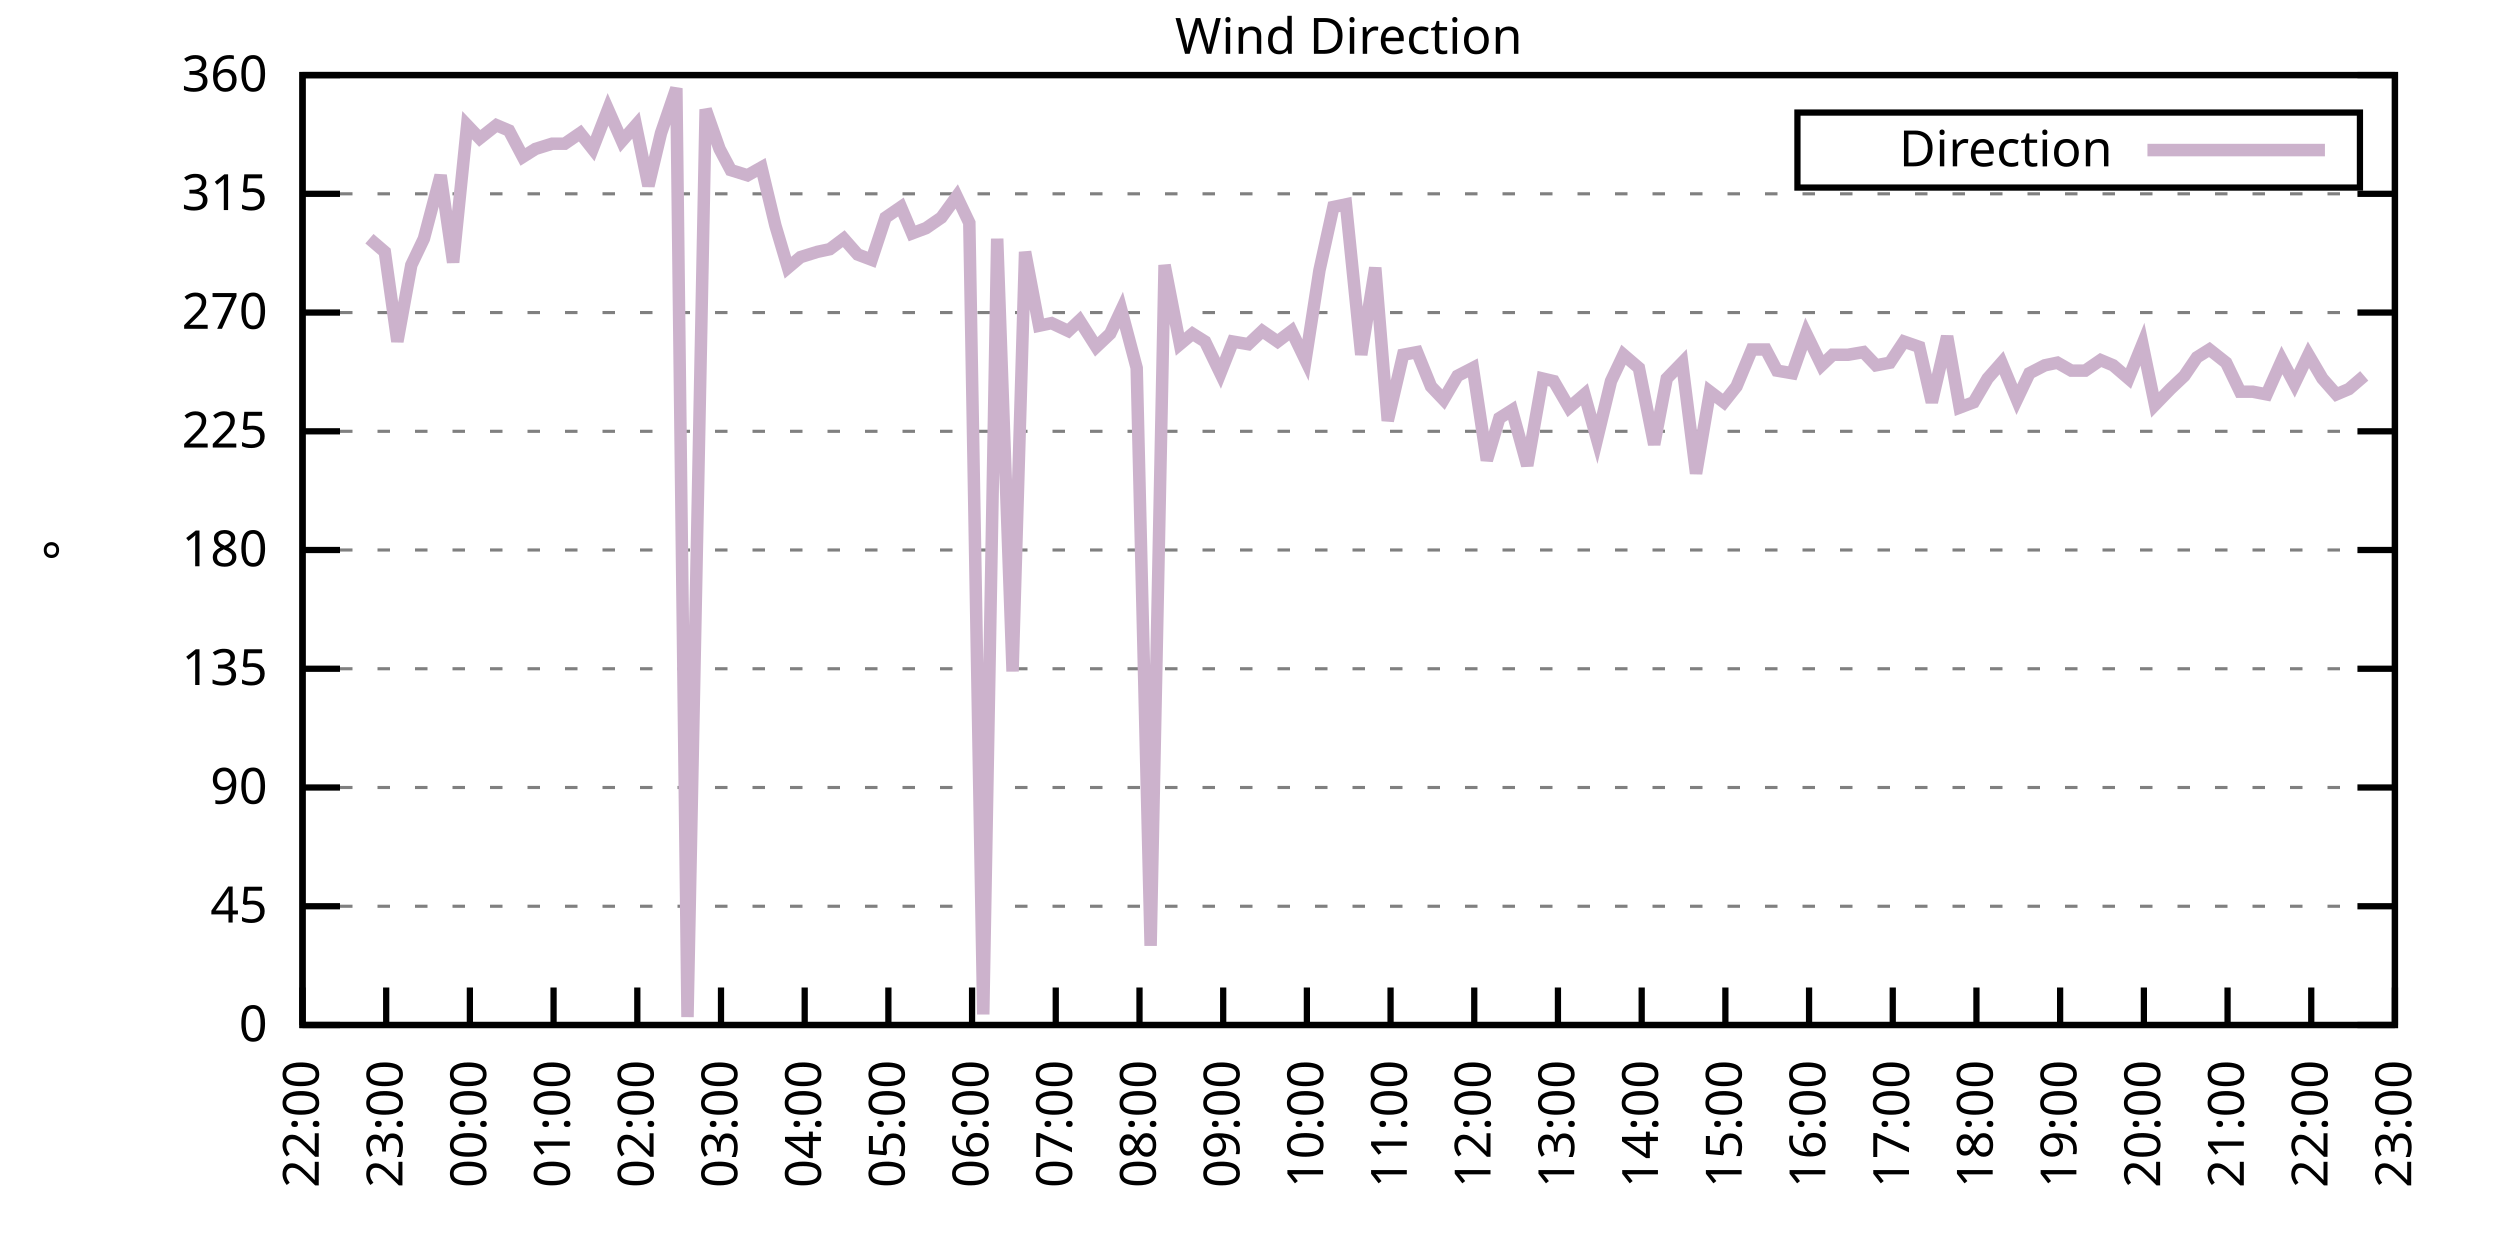
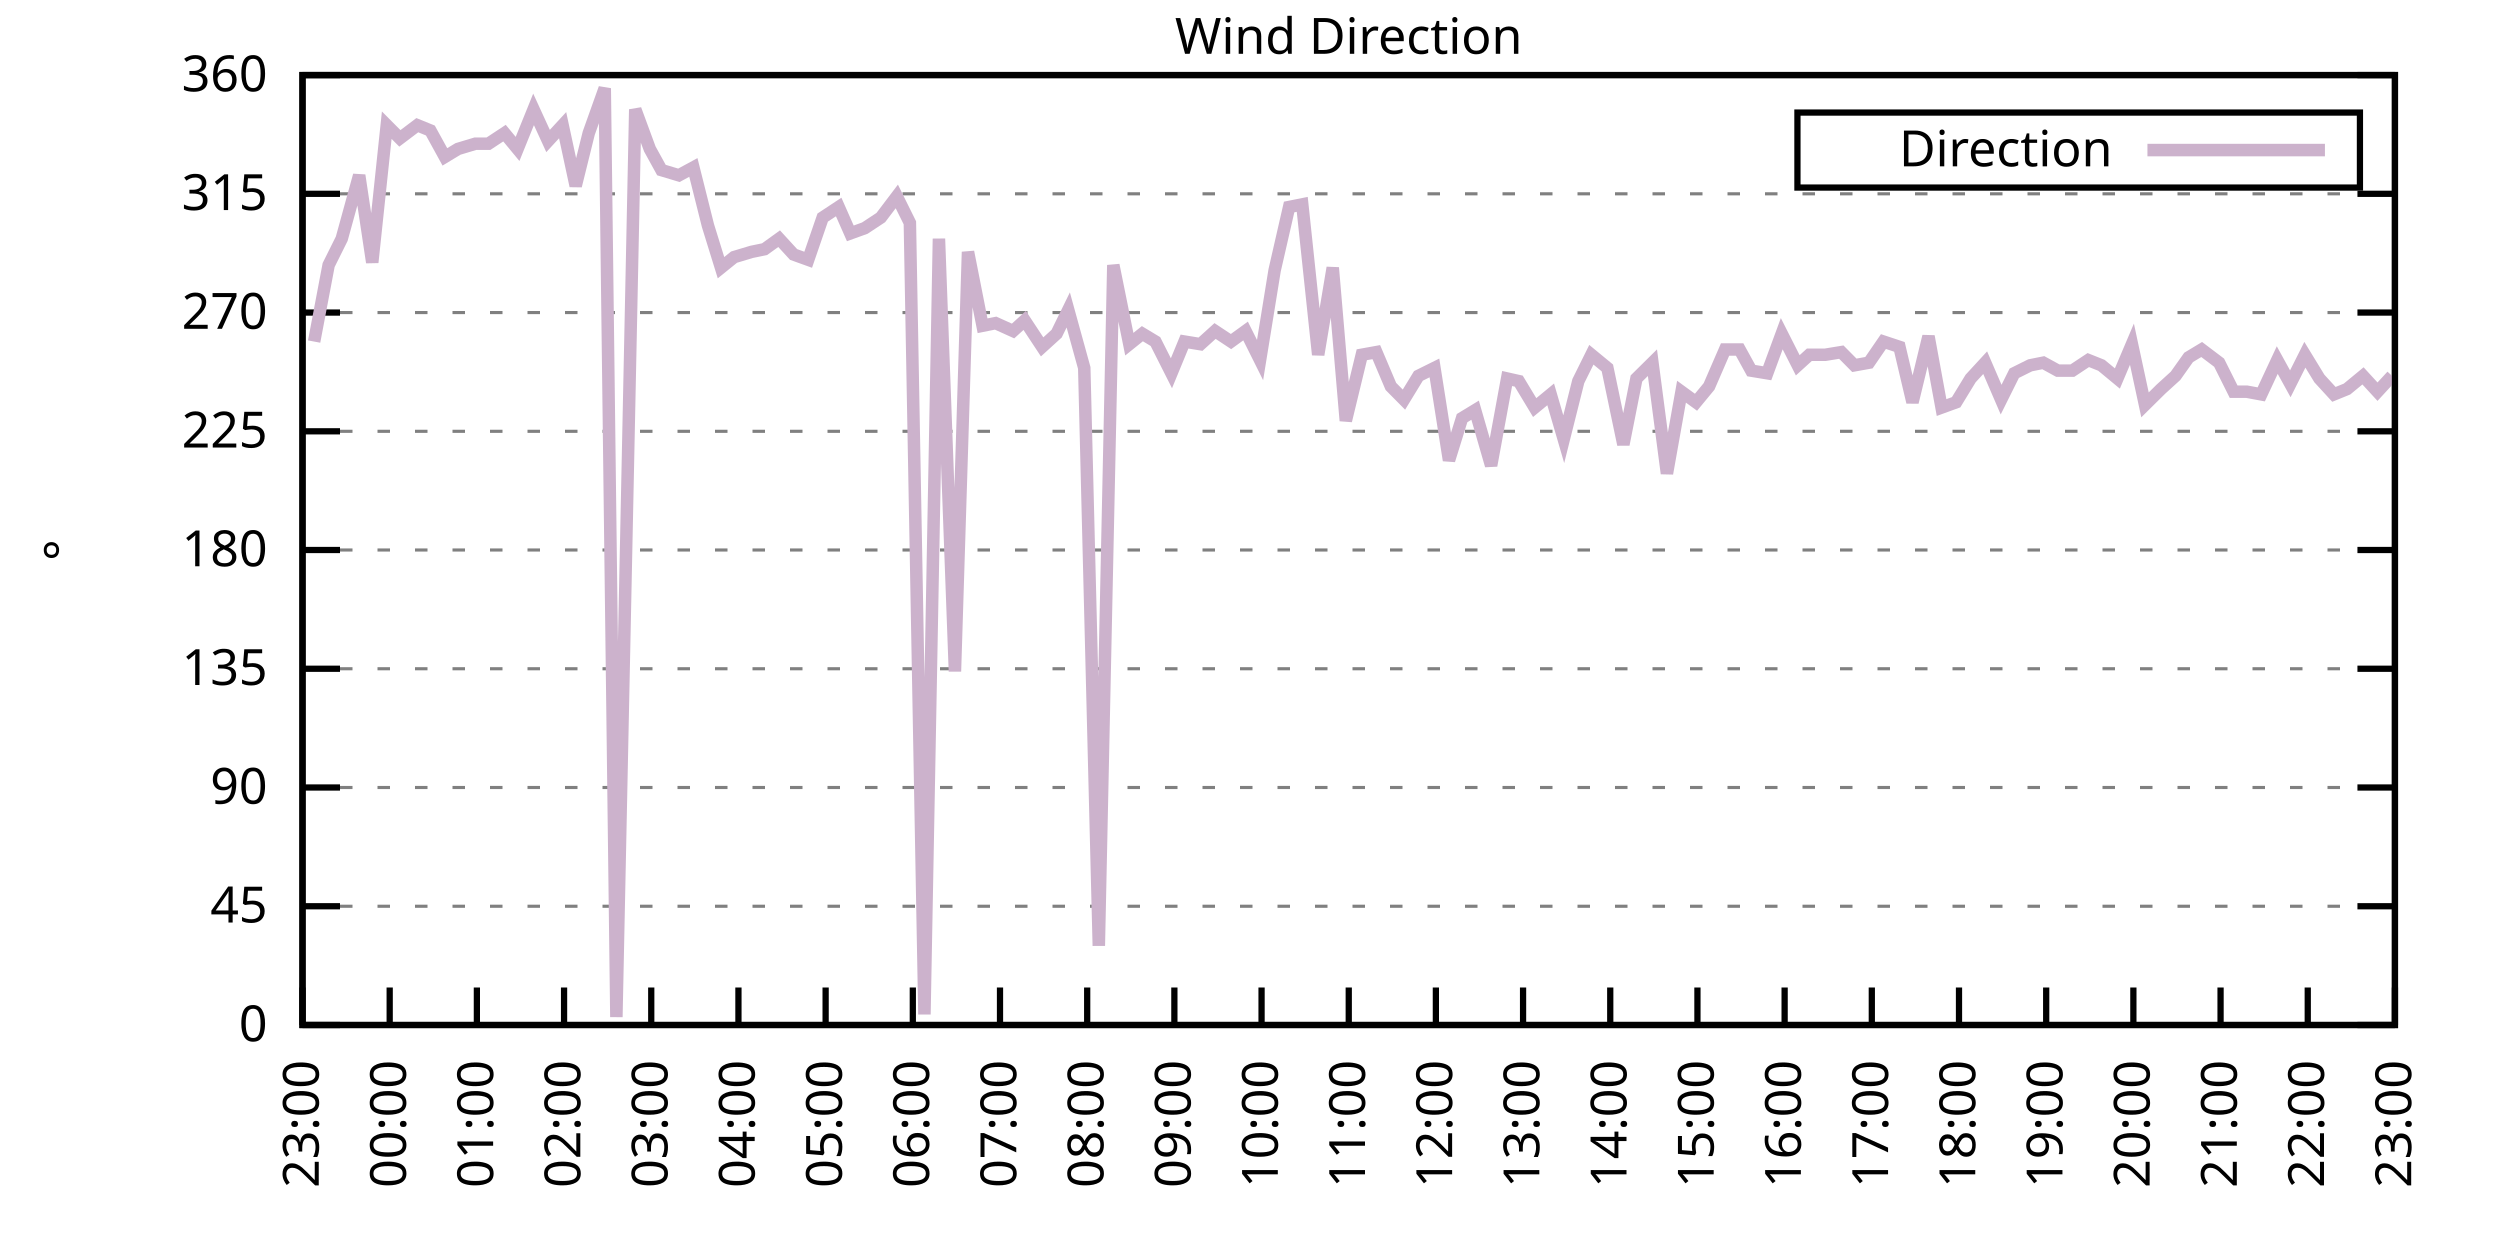
<svg xmlns="http://www.w3.org/2000/svg" xmlns:xlink="http://www.w3.org/1999/xlink" width="400" height="200" viewBox="0 0 400 200">
  <g id="gnuplot_canvas">
    <rect x="0" y="0" width="400" height="200" fill="none" />
    <defs>
      <circle id="gpDot" r="0.5" stroke-width="0.5" stroke="currentColor" />
      <path id="gpPt0" stroke-width="0.333" stroke="currentColor" d="M-1,0 h2 M0,-1 v2" />
      <path id="gpPt1" stroke-width="0.333" stroke="currentColor" d="M-1,-1 L1,1 M1,-1 L-1,1" />
      <path id="gpPt2" stroke-width="0.333" stroke="currentColor" d="M-1,0 L1,0 M0,-1 L0,1 M-1,-1 L1,1 M-1,1 L1,-1" />
      <rect id="gpPt3" stroke-width="0.333" stroke="currentColor" x="-1" y="-1" width="2" height="2" />
      <rect id="gpPt4" stroke-width="0.333" stroke="currentColor" fill="currentColor" x="-1" y="-1" width="2" height="2" />
      <circle id="gpPt5" stroke-width="0.333" stroke="currentColor" cx="0" cy="0" r="1" />
      <use xlink:href="#gpPt5" id="gpPt6" fill="currentColor" stroke="none" />
      <path id="gpPt7" stroke-width="0.333" stroke="currentColor" d="M0,-1.33 L-1.33,0.67 L1.33,0.67 z" />
      <use xlink:href="#gpPt7" id="gpPt8" fill="currentColor" stroke="none" />
      <use xlink:href="#gpPt7" id="gpPt9" stroke="currentColor" transform="rotate(180)" />
      <use xlink:href="#gpPt9" id="gpPt10" fill="currentColor" stroke="none" />
      <use xlink:href="#gpPt3" id="gpPt11" stroke="currentColor" transform="rotate(45)" />
      <use xlink:href="#gpPt11" id="gpPt12" fill="currentColor" stroke="none" />
      <path id="gpPt13" stroke-width="0.333" stroke="currentColor" d="M0,1.330 L1.265,0.411 L0.782,-1.067 L-0.782,-1.076 L-1.265,0.411 z" />
      <use xlink:href="#gpPt13" id="gpPt14" fill="currentColor" stroke="none" />
      <filter id="textbox" filterUnits="objectBoundingBox" x="0" y="0" height="1" width="1">
        <feFlood flood-color="white" flood-opacity="1" result="bgnd" />
        <feComposite in="SourceGraphic" in2="bgnd" operator="atop" />
      </filter>
      <filter id="greybox" filterUnits="objectBoundingBox" x="0" y="0" height="1" width="1">
        <feFlood flood-color="lightgrey" flood-opacity="1" result="grey" />
        <feComposite in="SourceGraphic" in2="grey" operator="atop" />
      </filter>
    </defs>
    <g fill="none" color="white" stroke="currentColor" stroke-width="1.00" stroke-linecap="butt" stroke-linejoin="miter">
</g>
    <g fill="none" color="black" stroke="currentColor" stroke-width="1.00" stroke-linecap="butt" stroke-linejoin="miter">
      <g stroke="none" shape-rendering="crispEdges">
        <polygon fill="rgb(255, 255, 255)" points="48.40,164.00 383.18,164.00 383.18,12.02 48.40,12.02 " />
      </g>
    </g>
    <g fill="none" color="black" stroke="currentColor" stroke-width="1.00" stroke-linecap="butt" stroke-linejoin="miter">
</g>
    <g fill="none" color="black" stroke="black" stroke-width="0.50" stroke-linecap="butt" stroke-linejoin="miter">
</g>
    <g fill="none" color="gray" stroke="currentColor" stroke-width="0.50" stroke-linecap="butt" stroke-linejoin="miter">
      <path stroke="gray" stroke-dasharray="2,4" class="gridline" d="M48.40,164.00 L383.19,164.00  " />
    </g>
    <g fill="none" color="gray" stroke="gray" stroke-width="1.00" stroke-linecap="butt" stroke-linejoin="miter">
</g>
    <g fill="none" color="black" stroke="currentColor" stroke-width="1.00" stroke-linecap="butt" stroke-linejoin="miter">
      <path stroke="black" d="M48.40,164.00 L54.40,164.00 M383.19,164.00 L377.19,164.00  " />
      <g transform="translate(42.80,166.60)" stroke="none" fill="black" font-family="Sans" font-size="8.00" text-anchor="end">
        <text>
          <tspan font-family="Sans"> 0</tspan>
        </text>
      </g>
    </g>
    <g fill="none" color="black" stroke="currentColor" stroke-width="1.00" stroke-linecap="butt" stroke-linejoin="miter">
</g>
    <g fill="none" color="black" stroke="black" stroke-width="0.50" stroke-linecap="butt" stroke-linejoin="miter">
</g>
    <g fill="none" color="gray" stroke="currentColor" stroke-width="0.50" stroke-linecap="butt" stroke-linejoin="miter">
      <path stroke="gray" stroke-dasharray="2,4" class="gridline" d="M48.40,145.00 L383.19,145.00  " />
    </g>
    <g fill="none" color="gray" stroke="gray" stroke-width="1.00" stroke-linecap="butt" stroke-linejoin="miter">
</g>
    <g fill="none" color="black" stroke="currentColor" stroke-width="1.00" stroke-linecap="butt" stroke-linejoin="miter">
      <path stroke="black" d="M48.40,145.00 L54.40,145.00 M383.19,145.00 L377.19,145.00  " />
      <g transform="translate(42.80,147.60)" stroke="none" fill="black" font-family="Sans" font-size="8.00" text-anchor="end">
        <text>
          <tspan font-family="Sans"> 45</tspan>
        </text>
      </g>
    </g>
    <g fill="none" color="black" stroke="currentColor" stroke-width="1.00" stroke-linecap="butt" stroke-linejoin="miter">
</g>
    <g fill="none" color="black" stroke="black" stroke-width="0.50" stroke-linecap="butt" stroke-linejoin="miter">
</g>
    <g fill="none" color="gray" stroke="currentColor" stroke-width="0.50" stroke-linecap="butt" stroke-linejoin="miter">
      <path stroke="gray" stroke-dasharray="2,4" class="gridline" d="M48.40,126.00 L383.19,126.00  " />
    </g>
    <g fill="none" color="gray" stroke="gray" stroke-width="1.00" stroke-linecap="butt" stroke-linejoin="miter">
</g>
    <g fill="none" color="black" stroke="currentColor" stroke-width="1.00" stroke-linecap="butt" stroke-linejoin="miter">
      <path stroke="black" d="M48.40,126.00 L54.40,126.00 M383.19,126.00 L377.19,126.00  " />
      <g transform="translate(42.80,128.60)" stroke="none" fill="black" font-family="Sans" font-size="8.00" text-anchor="end">
        <text>
          <tspan font-family="Sans"> 90</tspan>
        </text>
      </g>
    </g>
    <g fill="none" color="black" stroke="currentColor" stroke-width="1.00" stroke-linecap="butt" stroke-linejoin="miter">
</g>
    <g fill="none" color="black" stroke="black" stroke-width="0.50" stroke-linecap="butt" stroke-linejoin="miter">
</g>
    <g fill="none" color="gray" stroke="currentColor" stroke-width="0.50" stroke-linecap="butt" stroke-linejoin="miter">
      <path stroke="gray" stroke-dasharray="2,4" class="gridline" d="M48.40,107.00 L383.19,107.00  " />
    </g>
    <g fill="none" color="gray" stroke="gray" stroke-width="1.00" stroke-linecap="butt" stroke-linejoin="miter">
</g>
    <g fill="none" color="black" stroke="currentColor" stroke-width="1.00" stroke-linecap="butt" stroke-linejoin="miter">
      <path stroke="black" d="M48.40,107.00 L54.40,107.00 M383.19,107.00 L377.19,107.00  " />
      <g transform="translate(42.80,109.60)" stroke="none" fill="black" font-family="Sans" font-size="8.00" text-anchor="end">
        <text>
          <tspan font-family="Sans"> 135</tspan>
        </text>
      </g>
    </g>
    <g fill="none" color="black" stroke="currentColor" stroke-width="1.00" stroke-linecap="butt" stroke-linejoin="miter">
</g>
    <g fill="none" color="black" stroke="black" stroke-width="0.50" stroke-linecap="butt" stroke-linejoin="miter">
</g>
    <g fill="none" color="gray" stroke="currentColor" stroke-width="0.50" stroke-linecap="butt" stroke-linejoin="miter">
      <path stroke="gray" stroke-dasharray="2,4" class="gridline" d="M48.40,88.00 L383.19,88.00  " />
    </g>
    <g fill="none" color="gray" stroke="gray" stroke-width="1.00" stroke-linecap="butt" stroke-linejoin="miter">
</g>
    <g fill="none" color="black" stroke="currentColor" stroke-width="1.00" stroke-linecap="butt" stroke-linejoin="miter">
      <path stroke="black" d="M48.40,88.00 L54.40,88.00 M383.19,88.00 L377.19,88.00  " />
      <g transform="translate(42.80,90.60)" stroke="none" fill="black" font-family="Sans" font-size="8.00" text-anchor="end">
        <text>
          <tspan font-family="Sans"> 180</tspan>
        </text>
      </g>
    </g>
    <g fill="none" color="black" stroke="currentColor" stroke-width="1.00" stroke-linecap="butt" stroke-linejoin="miter">
</g>
    <g fill="none" color="black" stroke="black" stroke-width="0.50" stroke-linecap="butt" stroke-linejoin="miter">
</g>
    <g fill="none" color="gray" stroke="currentColor" stroke-width="0.50" stroke-linecap="butt" stroke-linejoin="miter">
      <path stroke="gray" stroke-dasharray="2,4" class="gridline" d="M48.40,69.01 L383.19,69.01  " />
    </g>
    <g fill="none" color="gray" stroke="gray" stroke-width="1.00" stroke-linecap="butt" stroke-linejoin="miter">
</g>
    <g fill="none" color="black" stroke="currentColor" stroke-width="1.00" stroke-linecap="butt" stroke-linejoin="miter">
      <path stroke="black" d="M48.40,69.01 L54.40,69.01 M383.19,69.01 L377.19,69.01  " />
      <g transform="translate(42.80,71.61)" stroke="none" fill="black" font-family="Sans" font-size="8.00" text-anchor="end">
        <text>
          <tspan font-family="Sans"> 225</tspan>
        </text>
      </g>
    </g>
    <g fill="none" color="black" stroke="currentColor" stroke-width="1.00" stroke-linecap="butt" stroke-linejoin="miter">
</g>
    <g fill="none" color="black" stroke="black" stroke-width="0.50" stroke-linecap="butt" stroke-linejoin="miter">
</g>
    <g fill="none" color="gray" stroke="currentColor" stroke-width="0.50" stroke-linecap="butt" stroke-linejoin="miter">
      <path stroke="gray" stroke-dasharray="2,4" class="gridline" d="M48.40,50.01 L383.19,50.01  " />
    </g>
    <g fill="none" color="gray" stroke="gray" stroke-width="1.00" stroke-linecap="butt" stroke-linejoin="miter">
</g>
    <g fill="none" color="black" stroke="currentColor" stroke-width="1.00" stroke-linecap="butt" stroke-linejoin="miter">
      <path stroke="black" d="M48.40,50.01 L54.40,50.01 M383.19,50.01 L377.19,50.01  " />
      <g transform="translate(42.80,52.61)" stroke="none" fill="black" font-family="Sans" font-size="8.00" text-anchor="end">
        <text>
          <tspan font-family="Sans"> 270</tspan>
        </text>
      </g>
    </g>
    <g fill="none" color="black" stroke="currentColor" stroke-width="1.00" stroke-linecap="butt" stroke-linejoin="miter">
</g>
    <g fill="none" color="black" stroke="black" stroke-width="0.50" stroke-linecap="butt" stroke-linejoin="miter">
</g>
    <g fill="none" color="gray" stroke="currentColor" stroke-width="0.50" stroke-linecap="butt" stroke-linejoin="miter">
      <path stroke="gray" stroke-dasharray="2,4" class="gridline" d="M48.40,31.01 L383.19,31.01  " />
    </g>
    <g fill="none" color="gray" stroke="gray" stroke-width="1.00" stroke-linecap="butt" stroke-linejoin="miter">
</g>
    <g fill="none" color="black" stroke="currentColor" stroke-width="1.00" stroke-linecap="butt" stroke-linejoin="miter">
      <path stroke="black" d="M48.40,31.01 L54.40,31.01 M383.19,31.01 L377.19,31.01  " />
      <g transform="translate(42.80,33.61)" stroke="none" fill="black" font-family="Sans" font-size="8.00" text-anchor="end">
        <text>
          <tspan font-family="Sans"> 315</tspan>
        </text>
      </g>
    </g>
    <g fill="none" color="black" stroke="currentColor" stroke-width="1.00" stroke-linecap="butt" stroke-linejoin="miter">
</g>
    <g fill="none" color="black" stroke="black" stroke-width="0.50" stroke-linecap="butt" stroke-linejoin="miter">
</g>
    <g fill="none" color="gray" stroke="currentColor" stroke-width="0.50" stroke-linecap="butt" stroke-linejoin="miter">
      <path stroke="gray" stroke-dasharray="2,4" class="gridline" d="M48.40,12.01 L383.19,12.01  " />
    </g>
    <g fill="none" color="gray" stroke="gray" stroke-width="1.00" stroke-linecap="butt" stroke-linejoin="miter">
</g>
    <g fill="none" color="black" stroke="currentColor" stroke-width="1.00" stroke-linecap="butt" stroke-linejoin="miter">
      <path stroke="black" d="M48.40,12.01 L54.40,12.01 M383.19,12.01 L377.19,12.01  " />
      <g transform="translate(42.80,14.61)" stroke="none" fill="black" font-family="Sans" font-size="8.00" text-anchor="end">
        <text>
          <tspan font-family="Sans"> 360</tspan>
        </text>
      </g>
    </g>
    <g fill="none" color="black" stroke="currentColor" stroke-width="1.00" stroke-linecap="butt" stroke-linejoin="miter">
      <path stroke="black" d="M48.40,164.00 L48.40,158.00  " />
      <g transform="translate(51.00,169.60) rotate(270.00)" stroke="none" fill="black" font-family="Sans" font-size="8.00" text-anchor="end">
        <text>
-           <tspan font-family="Sans">22:00</tspan>
-         </text>
-       </g>
-     </g>
-     <g fill="none" color="black" stroke="currentColor" stroke-width="1.00" stroke-linecap="butt" stroke-linejoin="miter">
-       <path stroke="black" d="M61.79,164.00 L61.79,158.00  " />
-       <g transform="translate(64.39,169.60) rotate(270.00)" stroke="none" fill="black" font-family="Sans" font-size="8.00" text-anchor="end">
-         <text>
          <tspan font-family="Sans">23:00</tspan>
        </text>
      </g>
    </g>
    <g fill="none" color="black" stroke="currentColor" stroke-width="1.00" stroke-linecap="butt" stroke-linejoin="miter">
-       <path stroke="black" d="M75.18,164.00 L75.18,158.00  " />
-       <g transform="translate(77.78,169.60) rotate(270.00)" stroke="none" fill="black" font-family="Sans" font-size="8.00" text-anchor="end">
+       <path stroke="black" d="M62.35,164.00 L62.35,158.00  " />
+       <g transform="translate(64.95,169.60) rotate(270.00)" stroke="none" fill="black" font-family="Sans" font-size="8.00" text-anchor="end">
        <text>
          <tspan font-family="Sans">00:00</tspan>
        </text>
      </g>
    </g>
    <g fill="none" color="black" stroke="currentColor" stroke-width="1.00" stroke-linecap="butt" stroke-linejoin="miter">
-       <path stroke="black" d="M88.57,164.00 L88.57,158.00  " />
-       <g transform="translate(91.17,169.60) rotate(270.00)" stroke="none" fill="black" font-family="Sans" font-size="8.00" text-anchor="end">
+       <path stroke="black" d="M76.30,164.00 L76.30,158.00  " />
+       <g transform="translate(78.90,169.60) rotate(270.00)" stroke="none" fill="black" font-family="Sans" font-size="8.00" text-anchor="end">
        <text>
          <tspan font-family="Sans">01:00</tspan>
        </text>
      </g>
    </g>
    <g fill="none" color="black" stroke="currentColor" stroke-width="1.00" stroke-linecap="butt" stroke-linejoin="miter">
-       <path stroke="black" d="M101.97,164.00 L101.97,158.00  " />
-       <g transform="translate(104.57,169.60) rotate(270.00)" stroke="none" fill="black" font-family="Sans" font-size="8.00" text-anchor="end">
+       <path stroke="black" d="M90.25,164.00 L90.25,158.00  " />
+       <g transform="translate(92.85,169.60) rotate(270.00)" stroke="none" fill="black" font-family="Sans" font-size="8.00" text-anchor="end">
        <text>
          <tspan font-family="Sans">02:00</tspan>
        </text>
      </g>
    </g>
    <g fill="none" color="black" stroke="currentColor" stroke-width="1.00" stroke-linecap="butt" stroke-linejoin="miter">
-       <path stroke="black" d="M115.36,164.00 L115.36,158.00  " />
-       <g transform="translate(117.96,169.60) rotate(270.00)" stroke="none" fill="black" font-family="Sans" font-size="8.00" text-anchor="end">
+       <path stroke="black" d="M104.20,164.00 L104.20,158.00  " />
+       <g transform="translate(106.80,169.60) rotate(270.00)" stroke="none" fill="black" font-family="Sans" font-size="8.00" text-anchor="end">
        <text>
          <tspan font-family="Sans">03:00</tspan>
        </text>
      </g>
    </g>
    <g fill="none" color="black" stroke="currentColor" stroke-width="1.00" stroke-linecap="butt" stroke-linejoin="miter">
-       <path stroke="black" d="M128.75,164.00 L128.75,158.00  " />
-       <g transform="translate(131.35,169.60) rotate(270.00)" stroke="none" fill="black" font-family="Sans" font-size="8.00" text-anchor="end">
+       <path stroke="black" d="M118.15,164.00 L118.15,158.00  " />
+       <g transform="translate(120.75,169.60) rotate(270.00)" stroke="none" fill="black" font-family="Sans" font-size="8.00" text-anchor="end">
        <text>
          <tspan font-family="Sans">04:00</tspan>
        </text>
      </g>
    </g>
    <g fill="none" color="black" stroke="currentColor" stroke-width="1.00" stroke-linecap="butt" stroke-linejoin="miter">
-       <path stroke="black" d="M142.14,164.00 L142.14,158.00  " />
-       <g transform="translate(144.74,169.60) rotate(270.00)" stroke="none" fill="black" font-family="Sans" font-size="8.00" text-anchor="end">
+       <path stroke="black" d="M132.10,164.00 L132.10,158.00  " />
+       <g transform="translate(134.70,169.60) rotate(270.00)" stroke="none" fill="black" font-family="Sans" font-size="8.00" text-anchor="end">
        <text>
          <tspan font-family="Sans">05:00</tspan>
        </text>
      </g>
    </g>
    <g fill="none" color="black" stroke="currentColor" stroke-width="1.00" stroke-linecap="butt" stroke-linejoin="miter">
-       <path stroke="black" d="M155.53,164.00 L155.53,158.00  " />
-       <g transform="translate(158.13,169.60) rotate(270.00)" stroke="none" fill="black" font-family="Sans" font-size="8.00" text-anchor="end">
+       <path stroke="black" d="M146.05,164.00 L146.05,158.00  " />
+       <g transform="translate(148.65,169.60) rotate(270.00)" stroke="none" fill="black" font-family="Sans" font-size="8.00" text-anchor="end">
        <text>
          <tspan font-family="Sans">06:00</tspan>
        </text>
      </g>
    </g>
    <g fill="none" color="black" stroke="currentColor" stroke-width="1.00" stroke-linecap="butt" stroke-linejoin="miter">
-       <path stroke="black" d="M168.92,164.00 L168.92,158.00  " />
-       <g transform="translate(171.52,169.60) rotate(270.00)" stroke="none" fill="black" font-family="Sans" font-size="8.00" text-anchor="end">
+       <path stroke="black" d="M160.00,164.00 L160.00,158.00  " />
+       <g transform="translate(162.60,169.60) rotate(270.00)" stroke="none" fill="black" font-family="Sans" font-size="8.00" text-anchor="end">
        <text>
          <tspan font-family="Sans">07:00</tspan>
        </text>
      </g>
    </g>
    <g fill="none" color="black" stroke="currentColor" stroke-width="1.00" stroke-linecap="butt" stroke-linejoin="miter">
-       <path stroke="black" d="M182.32,164.00 L182.32,158.00  " />
-       <g transform="translate(184.92,169.60) rotate(270.00)" stroke="none" fill="black" font-family="Sans" font-size="8.00" text-anchor="end">
+       <path stroke="black" d="M173.95,164.00 L173.95,158.00  " />
+       <g transform="translate(176.55,169.60) rotate(270.00)" stroke="none" fill="black" font-family="Sans" font-size="8.00" text-anchor="end">
        <text>
          <tspan font-family="Sans">08:00</tspan>
        </text>
      </g>
    </g>
    <g fill="none" color="black" stroke="currentColor" stroke-width="1.00" stroke-linecap="butt" stroke-linejoin="miter">
-       <path stroke="black" d="M195.71,164.00 L195.71,158.00  " />
-       <g transform="translate(198.31,169.60) rotate(270.00)" stroke="none" fill="black" font-family="Sans" font-size="8.00" text-anchor="end">
+       <path stroke="black" d="M187.90,164.00 L187.90,158.00  " />
+       <g transform="translate(190.50,169.60) rotate(270.00)" stroke="none" fill="black" font-family="Sans" font-size="8.00" text-anchor="end">
        <text>
          <tspan font-family="Sans">09:00</tspan>
        </text>
      </g>
    </g>
    <g fill="none" color="black" stroke="currentColor" stroke-width="1.00" stroke-linecap="butt" stroke-linejoin="miter">
-       <path stroke="black" d="M209.10,164.00 L209.10,158.00  " />
-       <g transform="translate(211.70,169.60) rotate(270.00)" stroke="none" fill="black" font-family="Sans" font-size="8.00" text-anchor="end">
+       <path stroke="black" d="M201.85,164.00 L201.85,158.00  " />
+       <g transform="translate(204.45,169.60) rotate(270.00)" stroke="none" fill="black" font-family="Sans" font-size="8.00" text-anchor="end">
        <text>
          <tspan font-family="Sans">10:00</tspan>
        </text>
      </g>
    </g>
    <g fill="none" color="black" stroke="currentColor" stroke-width="1.00" stroke-linecap="butt" stroke-linejoin="miter">
-       <path stroke="black" d="M222.49,164.00 L222.49,158.00  " />
-       <g transform="translate(225.09,169.60) rotate(270.00)" stroke="none" fill="black" font-family="Sans" font-size="8.00" text-anchor="end">
+       <path stroke="black" d="M215.80,164.00 L215.80,158.00  " />
+       <g transform="translate(218.40,169.60) rotate(270.00)" stroke="none" fill="black" font-family="Sans" font-size="8.00" text-anchor="end">
        <text>
          <tspan font-family="Sans">11:00</tspan>
        </text>
      </g>
    </g>
    <g fill="none" color="black" stroke="currentColor" stroke-width="1.00" stroke-linecap="butt" stroke-linejoin="miter">
-       <path stroke="black" d="M235.88,164.00 L235.88,158.00  " />
-       <g transform="translate(238.48,169.60) rotate(270.00)" stroke="none" fill="black" font-family="Sans" font-size="8.00" text-anchor="end">
+       <path stroke="black" d="M229.74,164.00 L229.74,158.00  " />
+       <g transform="translate(232.34,169.60) rotate(270.00)" stroke="none" fill="black" font-family="Sans" font-size="8.00" text-anchor="end">
        <text>
          <tspan font-family="Sans">12:00</tspan>
        </text>
      </g>
    </g>
    <g fill="none" color="black" stroke="currentColor" stroke-width="1.00" stroke-linecap="butt" stroke-linejoin="miter">
-       <path stroke="black" d="M249.27,164.00 L249.27,158.00  " />
-       <g transform="translate(251.87,169.60) rotate(270.00)" stroke="none" fill="black" font-family="Sans" font-size="8.00" text-anchor="end">
+       <path stroke="black" d="M243.69,164.00 L243.69,158.00  " />
+       <g transform="translate(246.29,169.60) rotate(270.00)" stroke="none" fill="black" font-family="Sans" font-size="8.00" text-anchor="end">
        <text>
          <tspan font-family="Sans">13:00</tspan>
        </text>
      </g>
    </g>
    <g fill="none" color="black" stroke="currentColor" stroke-width="1.00" stroke-linecap="butt" stroke-linejoin="miter">
-       <path stroke="black" d="M262.67,164.00 L262.67,158.00  " />
-       <g transform="translate(265.27,169.60) rotate(270.00)" stroke="none" fill="black" font-family="Sans" font-size="8.00" text-anchor="end">
+       <path stroke="black" d="M257.64,164.00 L257.64,158.00  " />
+       <g transform="translate(260.24,169.60) rotate(270.00)" stroke="none" fill="black" font-family="Sans" font-size="8.00" text-anchor="end">
        <text>
          <tspan font-family="Sans">14:00</tspan>
        </text>
      </g>
    </g>
    <g fill="none" color="black" stroke="currentColor" stroke-width="1.00" stroke-linecap="butt" stroke-linejoin="miter">
-       <path stroke="black" d="M276.06,164.00 L276.06,158.00  " />
-       <g transform="translate(278.66,169.60) rotate(270.00)" stroke="none" fill="black" font-family="Sans" font-size="8.00" text-anchor="end">
+       <path stroke="black" d="M271.59,164.00 L271.59,158.00  " />
+       <g transform="translate(274.19,169.60) rotate(270.00)" stroke="none" fill="black" font-family="Sans" font-size="8.00" text-anchor="end">
        <text>
          <tspan font-family="Sans">15:00</tspan>
        </text>
      </g>
    </g>
    <g fill="none" color="black" stroke="currentColor" stroke-width="1.00" stroke-linecap="butt" stroke-linejoin="miter">
-       <path stroke="black" d="M289.45,164.00 L289.45,158.00  " />
-       <g transform="translate(292.05,169.60) rotate(270.00)" stroke="none" fill="black" font-family="Sans" font-size="8.00" text-anchor="end">
+       <path stroke="black" d="M285.54,164.00 L285.54,158.00  " />
+       <g transform="translate(288.14,169.60) rotate(270.00)" stroke="none" fill="black" font-family="Sans" font-size="8.00" text-anchor="end">
        <text>
          <tspan font-family="Sans">16:00</tspan>
        </text>
      </g>
    </g>
    <g fill="none" color="black" stroke="currentColor" stroke-width="1.00" stroke-linecap="butt" stroke-linejoin="miter">
-       <path stroke="black" d="M302.84,164.00 L302.84,158.00  " />
-       <g transform="translate(305.44,169.60) rotate(270.00)" stroke="none" fill="black" font-family="Sans" font-size="8.00" text-anchor="end">
+       <path stroke="black" d="M299.49,164.00 L299.49,158.00  " />
+       <g transform="translate(302.09,169.60) rotate(270.00)" stroke="none" fill="black" font-family="Sans" font-size="8.00" text-anchor="end">
        <text>
          <tspan font-family="Sans">17:00</tspan>
        </text>
      </g>
    </g>
    <g fill="none" color="black" stroke="currentColor" stroke-width="1.00" stroke-linecap="butt" stroke-linejoin="miter">
-       <path stroke="black" d="M316.23,164.00 L316.23,158.00  " />
-       <g transform="translate(318.83,169.60) rotate(270.00)" stroke="none" fill="black" font-family="Sans" font-size="8.00" text-anchor="end">
+       <path stroke="black" d="M313.44,164.00 L313.44,158.00  " />
+       <g transform="translate(316.04,169.60) rotate(270.00)" stroke="none" fill="black" font-family="Sans" font-size="8.00" text-anchor="end">
        <text>
          <tspan font-family="Sans">18:00</tspan>
        </text>
      </g>
    </g>
    <g fill="none" color="black" stroke="currentColor" stroke-width="1.00" stroke-linecap="butt" stroke-linejoin="miter">
-       <path stroke="black" d="M329.62,164.00 L329.62,158.00  " />
-       <g transform="translate(332.22,169.60) rotate(270.00)" stroke="none" fill="black" font-family="Sans" font-size="8.00" text-anchor="end">
+       <path stroke="black" d="M327.39,164.00 L327.39,158.00  " />
+       <g transform="translate(329.99,169.60) rotate(270.00)" stroke="none" fill="black" font-family="Sans" font-size="8.00" text-anchor="end">
        <text>
          <tspan font-family="Sans">19:00</tspan>
        </text>
      </g>
    </g>
    <g fill="none" color="black" stroke="currentColor" stroke-width="1.00" stroke-linecap="butt" stroke-linejoin="miter">
-       <path stroke="black" d="M343.02,164.00 L343.02,158.00  " />
-       <g transform="translate(345.62,169.60) rotate(270.00)" stroke="none" fill="black" font-family="Sans" font-size="8.00" text-anchor="end">
+       <path stroke="black" d="M341.34,164.00 L341.34,158.00  " />
+       <g transform="translate(343.94,169.60) rotate(270.00)" stroke="none" fill="black" font-family="Sans" font-size="8.00" text-anchor="end">
        <text>
          <tspan font-family="Sans">20:00</tspan>
        </text>
      </g>
    </g>
    <g fill="none" color="black" stroke="currentColor" stroke-width="1.00" stroke-linecap="butt" stroke-linejoin="miter">
-       <path stroke="black" d="M356.41,164.00 L356.41,158.00  " />
-       <g transform="translate(359.01,169.60) rotate(270.00)" stroke="none" fill="black" font-family="Sans" font-size="8.00" text-anchor="end">
+       <path stroke="black" d="M355.29,164.00 L355.29,158.00  " />
+       <g transform="translate(357.89,169.60) rotate(270.00)" stroke="none" fill="black" font-family="Sans" font-size="8.00" text-anchor="end">
        <text>
          <tspan font-family="Sans">21:00</tspan>
        </text>
      </g>
    </g>
    <g fill="none" color="black" stroke="currentColor" stroke-width="1.00" stroke-linecap="butt" stroke-linejoin="miter">
-       <path stroke="black" d="M369.80,164.00 L369.80,158.00  " />
-       <g transform="translate(372.40,169.60) rotate(270.00)" stroke="none" fill="black" font-family="Sans" font-size="8.00" text-anchor="end">
+       <path stroke="black" d="M369.24,164.00 L369.24,158.00  " />
+       <g transform="translate(371.84,169.60) rotate(270.00)" stroke="none" fill="black" font-family="Sans" font-size="8.00" text-anchor="end">
        <text>
          <tspan font-family="Sans">22:00</tspan>
        </text>
      </g>
    </g>
    <g fill="none" color="black" stroke="currentColor" stroke-width="1.00" stroke-linecap="butt" stroke-linejoin="miter">
      <path stroke="black" d="M383.19,164.00 L383.19,158.00  " />
      <g transform="translate(385.79,169.60) rotate(270.00)" stroke="none" fill="black" font-family="Sans" font-size="8.00" text-anchor="end">
        <text>
          <tspan font-family="Sans">23:00</tspan>
        </text>
      </g>
    </g>
    <g fill="none" color="black" stroke="currentColor" stroke-width="1.00" stroke-linecap="butt" stroke-linejoin="miter">
</g>
    <g fill="none" color="black" stroke="currentColor" stroke-width="1.00" stroke-linecap="butt" stroke-linejoin="miter">
      <path stroke="black" d="M48.40,12.01 L48.40,164.00 L383.19,164.00 L383.19,12.01 L48.40,12.01 Z  " />
    </g>
    <g fill="none" color="black" stroke="currentColor" stroke-width="1.00" stroke-linecap="butt" stroke-linejoin="miter">
</g>
    <g fill="none" color="black" stroke="currentColor" stroke-width="1.00" stroke-linecap="butt" stroke-linejoin="miter">
      <path stroke="black" d="M287.59,30.01 L287.59,18.01 L377.59,18.01 L377.59,30.01 L287.59,30.01 Z  " />
    </g>
    <g id="Wind_direction_plot_1">
      <g fill="none" color="white" stroke="black" stroke-width="2.00" stroke-linecap="butt" stroke-linejoin="miter">
</g>
      <g fill="none" color="black" stroke="currentColor" stroke-width="2.00" stroke-linecap="butt" stroke-linejoin="miter">
        <g transform="translate(337.99,26.61)" stroke="none" fill="black" font-family="Sans" font-size="8.00" text-anchor="end">
          <text>
            <tspan font-family="Sans">Direction</tspan>
          </text>
        </g>
      </g>
      <g fill="none" color="black" stroke="currentColor" stroke-width="2.00" stroke-linecap="butt" stroke-linejoin="miter">
-         <path stroke="rgb(204, 178, 204)" d="M343.59,24.01 L371.99,24.01 M59.11,38.19 L61.57,40.30 L63.58,54.65 L65.81,42.41 L67.82,38.19 L70.50,28.05   L72.50,41.99 L74.74,20.03 L76.75,22.14 L79.42,20.03 L81.43,20.88 L83.66,25.10 L85.67,23.83 L88.35,22.99   L90.36,22.99 L92.82,21.30 L94.82,23.83 L97.28,17.50 L99.51,22.56 L101.74,20.03 L103.75,29.74 L105.76,21.30   L108.22,14.12 L110.00,162.73 L112.90,17.50 L115.13,23.83 L116.92,27.21 L119.60,28.05 L121.83,26.79 L124.06,36.08   L126.07,42.83 L128.08,41.14 L130.76,40.30 L132.77,39.87 L135.00,38.19 L137.23,40.72 L139.46,41.56 L141.69,34.81   L144.15,33.12 L145.94,37.34 L148.17,36.50 L150.62,34.81 L153.08,31.43 L155.09,35.65 L157.32,162.31 L159.55,38.19   L162.01,107.43 L164.01,40.30 L166.25,52.12 L168.25,51.70 L170.93,52.96 L172.72,51.27 L175.40,55.50 L177.63,53.39   L179.41,49.59 L181.87,58.87 L184.10,151.33 L186.33,42.41 L188.79,55.07 L190.80,53.39 L192.81,54.65 L195.26,59.72   L197.27,54.65 L199.73,55.07 L201.96,52.96 L204.41,54.65 L206.64,52.96 L208.88,57.61 L211.11,43.25 L213.34,33.12   L215.35,32.70 L217.80,56.76 L220.04,42.83 L222.04,67.32 L224.50,56.76 L226.73,56.34 L228.96,61.83 L230.97,63.94   L233.20,60.14 L235.66,58.87 L237.89,73.65 L239.90,66.90 L241.91,65.63 L244.36,74.49 L246.82,60.56 L248.60,60.98   L251.06,65.21 L253.51,63.10 L255.52,70.27 L257.76,60.98 L259.76,56.76 L262.22,58.87 L264.67,71.12 L266.68,60.56   L269.14,58.03 L271.37,75.76 L273.60,62.67 L275.83,64.36 L277.84,61.83 L280.30,55.92 L282.53,55.92 L284.32,59.30   L286.77,59.72 L289.00,53.39 L291.46,58.45 L293.24,56.76 L295.70,56.76 L298.15,56.34 L300.16,58.45 L302.39,58.03   L304.63,54.65 L307.08,55.50 L309.09,64.36 L311.54,53.81 L313.55,65.21 L315.79,64.36 L318.02,60.56 L320.25,58.03   L322.70,63.94 L324.71,59.72 L327.17,58.45 L329.18,58.03 L331.41,59.30 L333.64,59.30 L336.10,57.61 L338.10,58.45   L340.56,60.56 L342.79,55.07 L344.80,64.78 L347.26,62.25 L349.49,60.14 L351.50,57.18 L353.51,55.92 L356.18,58.03   L358.42,62.67 L360.42,62.67 L362.66,63.10 L365.11,57.61 L367.12,61.41 L369.35,56.76 L371.58,60.56 L373.82,63.10   L375.82,62.25 L378.28,60.14  " />
+         <path stroke="rgb(204, 178, 204)" d="M343.59,24.01 L371.99,24.01 M50.26,54.65 L52.58,42.41 L54.68,38.19 L57.47,28.05 L59.56,41.99 L61.88,20.03   L63.98,22.14 L66.77,20.03 L68.86,20.88 L71.18,25.10 L73.28,23.83 L76.07,22.99 L78.16,22.99 L80.72,21.30   L82.81,23.83 L85.37,17.50 L87.69,22.56 L90.02,20.03 L92.11,29.74 L94.20,21.30 L96.76,14.12 L98.62,162.73   L101.64,17.50 L103.97,23.83 L105.83,27.21 L108.62,28.05 L110.94,26.79 L113.27,36.08 L115.36,42.83 L117.45,41.14   L120.24,40.30 L122.33,39.87 L124.66,38.19 L126.98,40.72 L129.31,41.56 L131.63,34.81 L134.19,33.12 L136.05,37.34   L138.37,36.50 L140.93,34.81 L143.49,31.43 L145.58,35.65 L147.91,162.31 L150.23,38.19 L152.79,107.43 L154.88,40.30   L157.21,52.12 L159.30,51.70 L162.09,52.96 L163.95,51.27 L166.74,55.50 L169.06,53.39 L170.92,49.59 L173.48,58.87   L175.81,151.33 L178.13,42.41 L180.69,55.07 L182.78,53.39 L184.87,54.65 L187.43,59.72 L189.52,54.65 L192.08,55.07   L194.41,52.96 L196.96,54.65 L199.29,52.96 L201.61,57.61 L203.94,43.25 L206.26,33.12 L208.36,32.70 L210.91,56.76   L213.24,42.83 L215.33,67.32 L217.89,56.76 L220.21,56.34 L222.54,61.83 L224.63,63.94 L226.95,60.14 L229.51,58.87   L231.84,73.65 L233.93,66.90 L236.02,65.63 L238.58,74.49 L241.14,60.56 L243.00,60.98 L245.55,65.21 L248.11,63.10   L250.20,70.27 L252.53,60.98 L254.62,56.76 L257.18,58.87 L259.74,71.12 L261.83,60.56 L264.39,58.03 L266.71,75.76   L269.04,62.67 L271.36,64.36 L273.45,61.83 L276.01,55.92 L278.34,55.92 L280.20,59.30 L282.75,59.72 L285.08,53.39   L287.64,58.45 L289.50,56.76 L292.05,56.76 L294.61,56.34 L296.70,58.45 L299.03,58.03 L301.35,54.65 L303.91,55.50   L306.00,64.36 L308.56,53.81 L310.65,65.21 L312.98,64.36 L315.30,60.56 L317.63,58.03 L320.18,63.94 L322.28,59.72   L324.83,58.45 L326.93,58.03 L329.25,59.30 L331.58,59.30 L334.13,57.61 L336.23,58.45 L338.78,60.56 L341.11,55.07   L343.20,64.78 L345.76,62.25 L348.08,60.14 L350.18,57.18 L352.27,55.92 L355.06,58.03 L357.38,62.67 L359.48,62.67   L361.80,63.10 L364.36,57.61 L366.45,61.41 L368.78,56.76 L371.10,60.56 L373.43,63.10 L375.52,62.25 L378.08,60.14   L380.40,62.67 L382.73,60.14  " />
      </g>
    </g>
    <g fill="none" color="black" stroke="currentColor" stroke-width="2.00" stroke-linecap="butt" stroke-linejoin="miter">
</g>
    <g fill="none" color="black" stroke="black" stroke-width="1.00" stroke-linecap="butt" stroke-linejoin="miter">
</g>
    <g fill="none" color="black" stroke="currentColor" stroke-width="1.00" stroke-linecap="butt" stroke-linejoin="miter">
      <path stroke="black" d="M48.40,12.01 L48.40,164.00 L383.19,164.00 L383.19,12.01 L48.40,12.01 Z  " />
      <g transform="translate(12.80,88.01) rotate(270.00)" stroke="none" fill="black" font-family="Sans" font-size="8.00" text-anchor="middle">
        <text>
          <tspan font-family="Sans">°</tspan>
        </text>
      </g>
    </g>
    <g fill="none" color="black" stroke="currentColor" stroke-width="1.00" stroke-linecap="butt" stroke-linejoin="miter">
</g>
    <g fill="none" color="black" stroke="currentColor" stroke-width="1.00" stroke-linecap="butt" stroke-linejoin="miter">
      <g transform="translate(215.79,8.61)" stroke="none" fill="black" font-family="Sans" font-size="8.00" text-anchor="middle">
        <text>
          <tspan font-family="Sans">Wind Direction</tspan>
        </text>
      </g>
    </g>
    <g fill="none" color="black" stroke="currentColor" stroke-width="1.00" stroke-linecap="butt" stroke-linejoin="miter">
</g>
  </g>
</svg>
